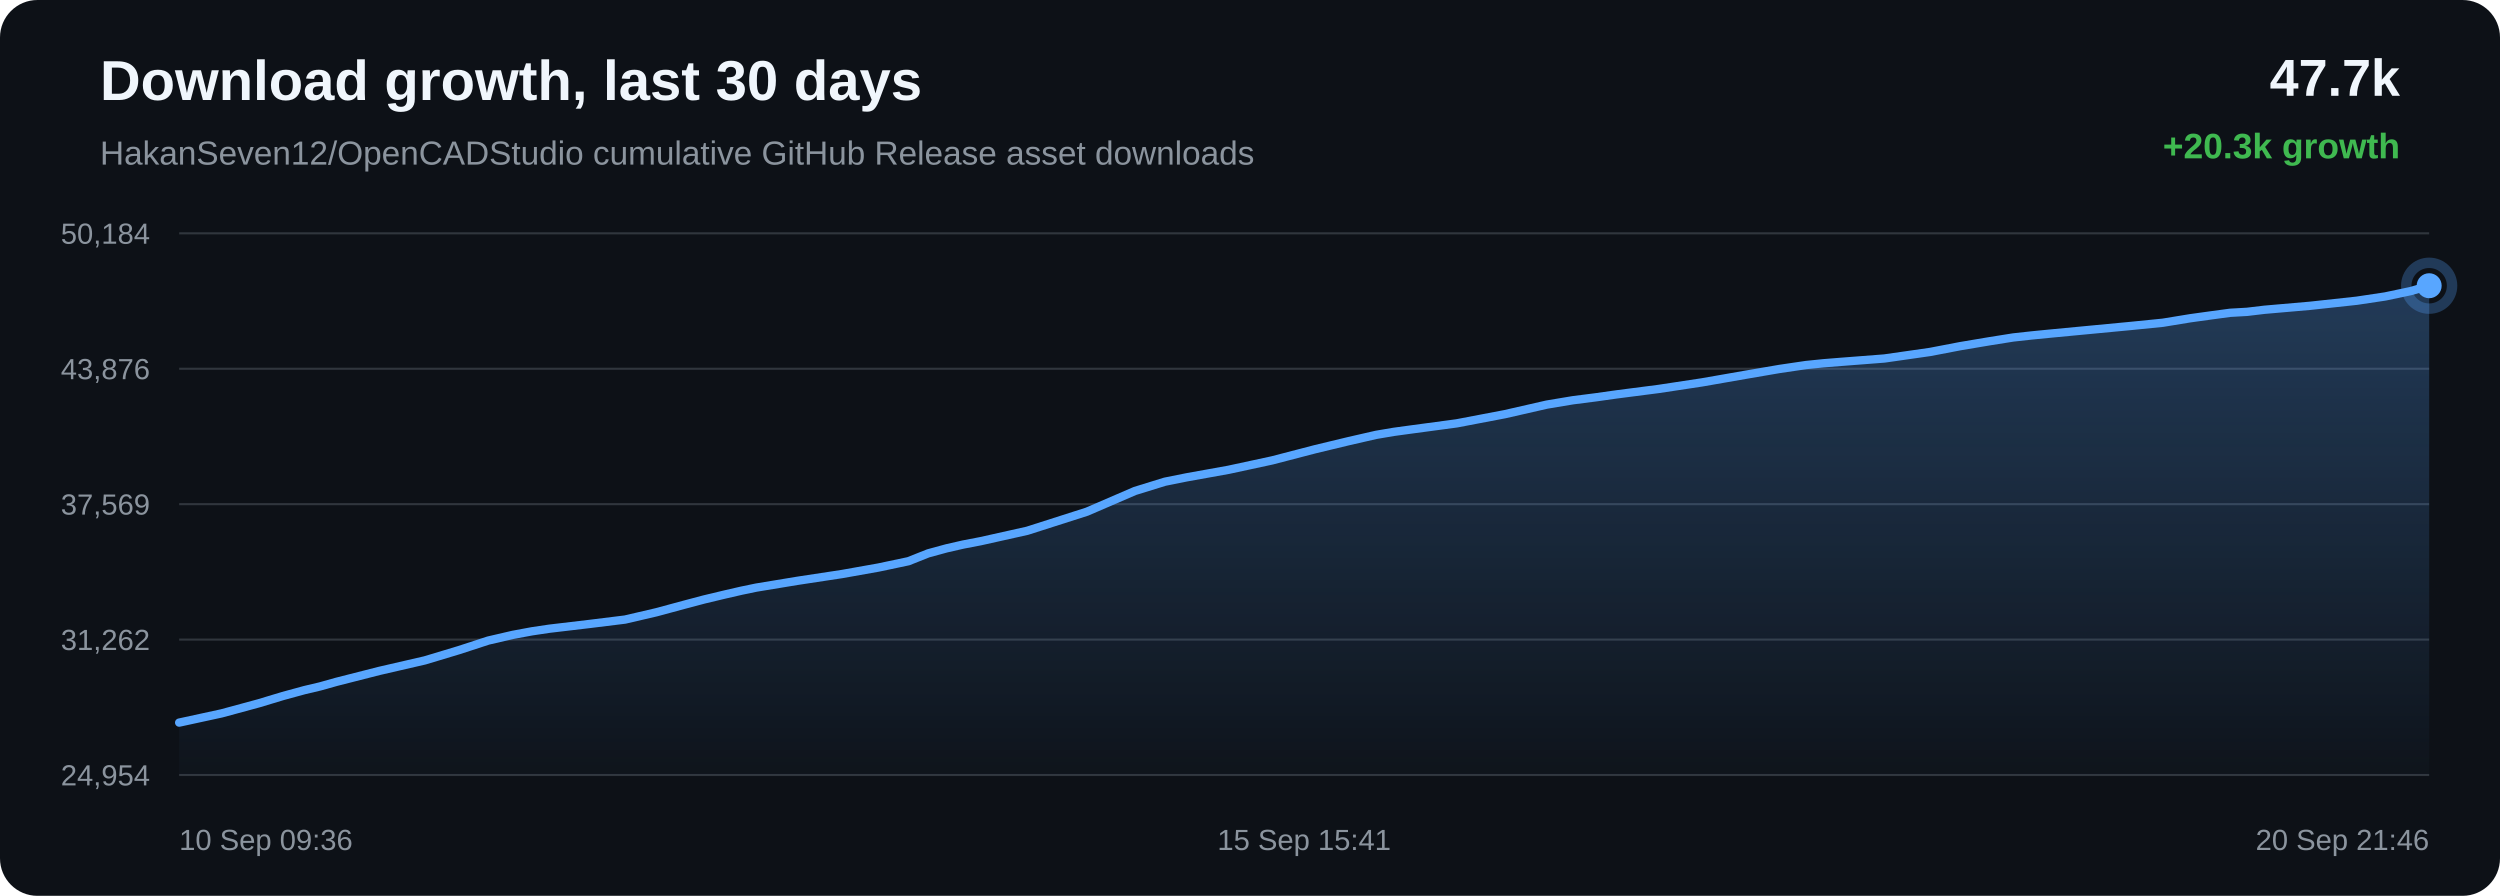
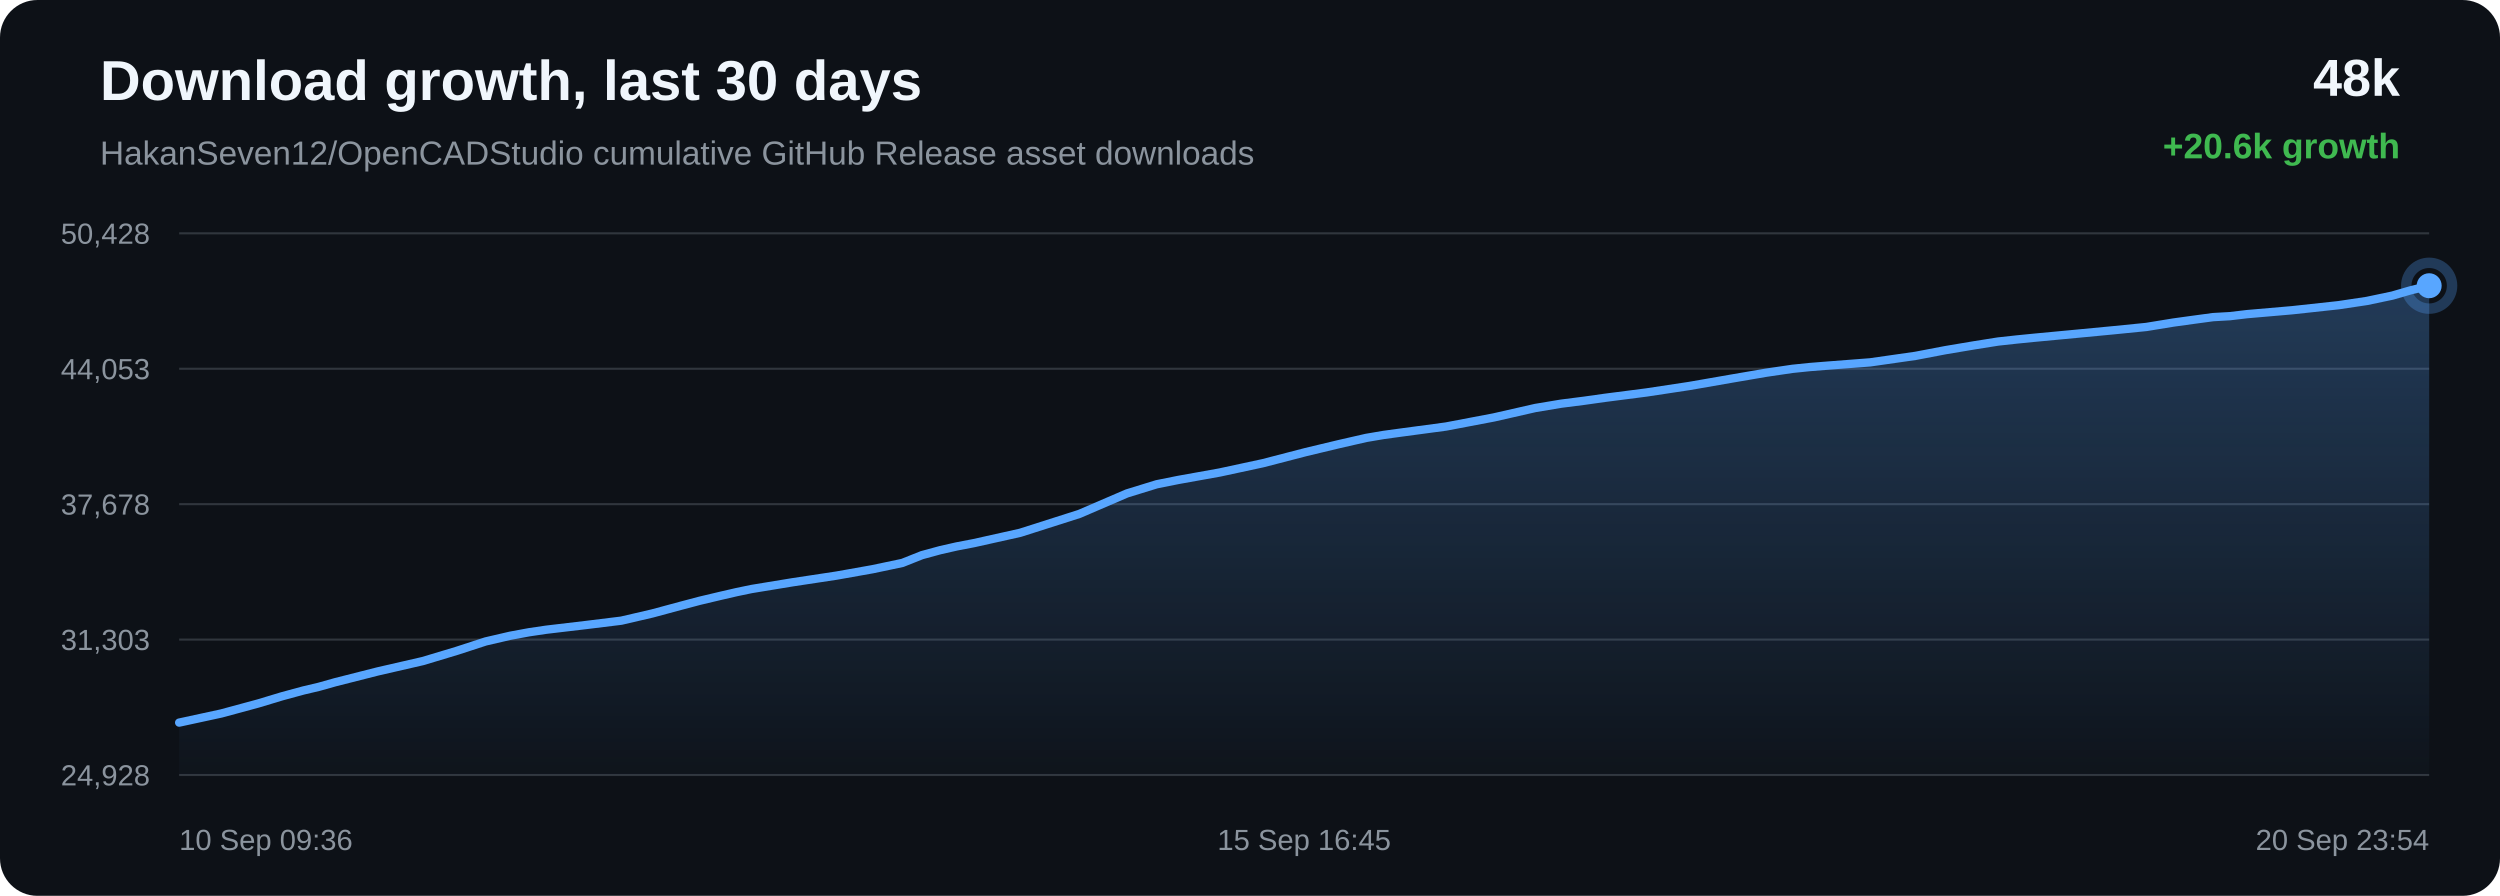
<svg xmlns="http://www.w3.org/2000/svg" width="1200" height="430" viewBox="0 0 1200 430">
  <defs>
    <linearGradient id="area" x1="0" x2="0" y1="0" y2="1">
      <stop offset="0%" stop-color="#58a6ff" stop-opacity="0.28" />
      <stop offset="100%" stop-color="#58a6ff" stop-opacity="0.02" />
    </linearGradient>
  </defs>
  <rect width="100%" height="100%" rx="18" fill="#0d1117" />
  <text x="48" y="48" fill="#f0f6fc" font-family="Arial, sans-serif" font-size="27" font-weight="700">Download growth, last 30 days</text>
  <text x="48" y="79" fill="#8b949e" font-family="Arial, sans-serif" font-size="16">HakanSeven12/OpenCADStudio cumulative GitHub Release asset downloads</text>
-   <text x="1152" y="46" text-anchor="end" fill="#f0f6fc" font-family="Arial, sans-serif" font-size="25" font-weight="700">47.7k</text>
-   <text x="1152" y="76" text-anchor="end" fill="#3fb950" font-family="Arial, sans-serif" font-size="17" font-weight="700">+20.3k growth</text>
+   <text x="1152" y="46" text-anchor="end" fill="#f0f6fc" font-family="Arial, sans-serif" font-size="25" font-weight="700">48k</text>
+   <text x="1152" y="76" text-anchor="end" fill="#3fb950" font-family="Arial, sans-serif" font-size="17" font-weight="700">+20.6k growth</text>
  <line x1="86" y1="112.00" x2="1166" y2="112.00" stroke="#30363d" stroke-width="1" />
  <line x1="86" y1="177.00" x2="1166" y2="177.00" stroke="#30363d" stroke-width="1" />
  <line x1="86" y1="242.00" x2="1166" y2="242.00" stroke="#30363d" stroke-width="1" />
  <line x1="86" y1="307.00" x2="1166" y2="307.00" stroke="#30363d" stroke-width="1" />
  <line x1="86" y1="372.00" x2="1166" y2="372.00" stroke="#30363d" stroke-width="1" />
-   <text x="72" y="117.00" text-anchor="end" fill="#8b949e" font-family="Arial, sans-serif" font-size="14">50,184</text>
-   <text x="72" y="182.00" text-anchor="end" fill="#8b949e" font-family="Arial, sans-serif" font-size="14">43,876</text>
-   <text x="72" y="247.00" text-anchor="end" fill="#8b949e" font-family="Arial, sans-serif" font-size="14">37,569</text>
-   <text x="72" y="312.00" text-anchor="end" fill="#8b949e" font-family="Arial, sans-serif" font-size="14">31,262</text>
-   <text x="72" y="377.00" text-anchor="end" fill="#8b949e" font-family="Arial, sans-serif" font-size="14">24,954</text>
-   <path d="M 86.00 346.85 L 106.38 342.42 L 124.29 337.56 L 135.77 334.09 L 146.17 331.25 L 153.62 329.49 L 161.53 327.27 L 182.09 322.03 L 203.93 316.99 L 220.36 312.04 L 234.36 307.47 L 246.17 304.73 L 255.37 303.02 L 263.62 301.79 L 283.31 299.46 L 300.03 297.39 L 315.05 293.89 L 328.55 290.24 L 337.90 287.76 L 347.89 285.37 L 355.85 283.54 L 362.96 282.06 L 382.83 278.78 L 404.20 275.53 L 421.67 272.42 L 436.06 269.38 L 445.53 265.61 L 454.37 263.20 L 462.32 261.38 L 470.66 259.78 L 493.05 254.78 L 521.72 245.61 L 544.75 235.67 L 559.15 231.22 L 569.61 229.12 L 589.72 225.50 L 610.59 221.00 L 631.31 215.61 L 647.35 211.75 L 660.53 208.73 L 669.02 207.29 L 677.51 206.13 L 699.23 203.21 L 722.35 198.80 L 742.46 194.21 L 754.91 192.13 L 766.07 190.70 L 776.00 189.30 L 796.27 186.68 L 816.92 183.55 L 837.47 179.96 L 854.15 177.10 L 866.88 175.22 L 875.22 174.37 L 883.65 173.69 L 904.50 172.08 L 926.48 168.93 L 940.91 166.16 L 954.94 163.80 L 966.38 161.98 L 975.41 160.99 L 983.84 160.16 L 1003.93 158.25 L 1022.46 156.49 L 1038.20 154.91 L 1051.27 152.77 L 1060.92 151.43 L 1070.46 150.14 L 1078.60 149.68 L 1086.91 148.69 L 1108.77 146.79 L 1131.24 144.35 L 1144.90 142.30 L 1157.23 139.70 L 1166.00 137.15 L 1166.00 372.00 L 86.00 372.00 Z" fill="url(#area)" />
-   <path d="M 86.00 346.85 L 106.38 342.42 L 124.29 337.56 L 135.77 334.09 L 146.17 331.25 L 153.62 329.49 L 161.53 327.27 L 182.09 322.03 L 203.93 316.99 L 220.36 312.04 L 234.36 307.47 L 246.17 304.73 L 255.37 303.02 L 263.62 301.79 L 283.31 299.46 L 300.03 297.39 L 315.05 293.89 L 328.55 290.24 L 337.90 287.76 L 347.89 285.37 L 355.85 283.54 L 362.96 282.06 L 382.83 278.78 L 404.20 275.53 L 421.67 272.42 L 436.06 269.38 L 445.53 265.61 L 454.37 263.20 L 462.32 261.38 L 470.66 259.78 L 493.05 254.78 L 521.72 245.61 L 544.75 235.67 L 559.15 231.22 L 569.61 229.12 L 589.72 225.50 L 610.59 221.00 L 631.31 215.61 L 647.35 211.75 L 660.53 208.73 L 669.02 207.29 L 677.51 206.13 L 699.23 203.21 L 722.35 198.80 L 742.46 194.21 L 754.91 192.13 L 766.07 190.70 L 776.00 189.30 L 796.27 186.68 L 816.92 183.55 L 837.47 179.96 L 854.15 177.10 L 866.88 175.22 L 875.22 174.37 L 883.65 173.69 L 904.50 172.08 L 926.48 168.93 L 940.91 166.16 L 954.94 163.80 L 966.38 161.98 L 975.41 160.99 L 983.84 160.16 L 1003.93 158.25 L 1022.46 156.49 L 1038.20 154.91 L 1051.27 152.77 L 1060.92 151.43 L 1070.46 150.14 L 1078.60 149.68 L 1086.91 148.69 L 1108.77 146.79 L 1131.24 144.35 L 1144.90 142.30 L 1157.23 139.70 L 1166.00 137.15" fill="none" stroke="#58a6ff" stroke-width="4" stroke-linecap="round" stroke-linejoin="round" />
+   <text x="72" y="117.00" text-anchor="end" fill="#8b949e" font-family="Arial, sans-serif" font-size="14">50,428</text>
+   <text x="72" y="182.00" text-anchor="end" fill="#8b949e" font-family="Arial, sans-serif" font-size="14">44,053</text>
+   <text x="72" y="247.00" text-anchor="end" fill="#8b949e" font-family="Arial, sans-serif" font-size="14">37,678</text>
+   <text x="72" y="312.00" text-anchor="end" fill="#8b949e" font-family="Arial, sans-serif" font-size="14">31,303</text>
+   <text x="72" y="377.00" text-anchor="end" fill="#8b949e" font-family="Arial, sans-serif" font-size="14">24,928</text>
+   <path d="M 86.00 346.85 L 106.21 342.47 L 123.97 337.66 L 135.36 334.22 L 145.67 331.42 L 153.05 329.68 L 160.90 327.47 L 181.29 322.29 L 202.95 317.31 L 219.24 312.41 L 233.12 307.89 L 244.84 305.17 L 253.96 303.48 L 262.14 302.27 L 281.66 299.96 L 298.24 297.92 L 313.15 294.45 L 326.53 290.84 L 335.81 288.38 L 345.71 286.03 L 353.60 284.21 L 360.65 282.74 L 380.36 279.50 L 401.55 276.29 L 418.87 273.21 L 433.15 270.20 L 442.53 266.47 L 451.31 264.08 L 459.19 262.29 L 467.46 260.70 L 489.66 255.75 L 518.09 246.68 L 540.93 236.85 L 555.21 232.45 L 565.58 230.37 L 585.52 226.79 L 606.22 222.33 L 626.76 217.00 L 642.67 213.19 L 655.75 210.20 L 664.16 208.77 L 672.58 207.62 L 694.12 204.73 L 717.05 200.37 L 736.99 195.83 L 749.34 193.77 L 760.40 192.36 L 770.26 190.97 L 790.35 188.38 L 810.83 185.28 L 831.20 181.73 L 847.75 178.90 L 860.38 177.04 L 868.64 176.19 L 877.00 175.52 L 897.68 173.93 L 919.48 170.81 L 933.79 168.08 L 947.70 165.74 L 959.05 163.94 L 968.00 162.96 L 976.36 162.13 L 996.28 160.25 L 1014.66 158.50 L 1030.26 156.94 L 1043.23 154.82 L 1052.80 153.50 L 1062.26 152.22 L 1070.33 151.76 L 1078.57 150.79 L 1100.25 148.91 L 1122.53 146.49 L 1136.08 144.46 L 1148.31 141.89 L 1157.00 139.38 L 1166.00 137.15 L 1166.00 372.00 L 86.00 372.00 Z" fill="url(#area)" />
+   <path d="M 86.00 346.85 L 106.21 342.47 L 123.97 337.66 L 135.36 334.22 L 145.67 331.42 L 153.05 329.68 L 160.90 327.47 L 181.29 322.29 L 202.95 317.31 L 219.24 312.41 L 233.12 307.89 L 244.84 305.17 L 253.96 303.48 L 262.14 302.27 L 281.66 299.96 L 298.24 297.92 L 313.15 294.45 L 326.53 290.84 L 335.81 288.38 L 345.71 286.03 L 353.60 284.21 L 360.65 282.74 L 380.36 279.50 L 401.55 276.29 L 418.87 273.21 L 433.15 270.20 L 442.53 266.47 L 451.31 264.08 L 459.19 262.29 L 467.46 260.70 L 489.66 255.75 L 518.09 246.68 L 540.93 236.85 L 555.21 232.45 L 565.58 230.37 L 585.52 226.79 L 606.22 222.33 L 626.76 217.00 L 642.67 213.19 L 655.75 210.20 L 664.16 208.77 L 672.58 207.62 L 694.12 204.73 L 717.05 200.37 L 736.99 195.83 L 749.34 193.77 L 760.40 192.36 L 770.26 190.97 L 790.35 188.38 L 810.83 185.28 L 831.20 181.73 L 847.75 178.90 L 860.38 177.04 L 868.64 176.19 L 877.00 175.52 L 897.68 173.93 L 919.48 170.81 L 933.79 168.08 L 947.70 165.74 L 959.05 163.94 L 968.00 162.96 L 976.36 162.13 L 996.28 160.25 L 1014.66 158.50 L 1030.26 156.94 L 1043.23 154.82 L 1052.80 153.50 L 1062.26 152.22 L 1070.33 151.76 L 1078.57 150.79 L 1100.25 148.91 L 1122.53 146.49 L 1136.08 144.46 L 1148.31 141.89 L 1157.00 139.38 L 1166.00 137.15" fill="none" stroke="#58a6ff" stroke-width="4" stroke-linecap="round" stroke-linejoin="round" />
  <circle cx="1166.00" cy="137.15" r="6" fill="#58a6ff" />
  <circle cx="1166.00" cy="137.15" r="11" fill="none" stroke="#58a6ff" stroke-opacity="0.28" stroke-width="5" />
  <text x="86.00" y="408" text-anchor="start" fill="#8b949e" font-family="Arial, sans-serif" font-size="14">10 Sep 09:36</text>
-   <text x="626.00" y="408" text-anchor="middle" fill="#8b949e" font-family="Arial, sans-serif" font-size="14">15 Sep 15:41</text>
-   <text x="1166.00" y="408" text-anchor="end" fill="#8b949e" font-family="Arial, sans-serif" font-size="14">20 Sep 21:46</text>
+   <text x="626.00" y="408" text-anchor="middle" fill="#8b949e" font-family="Arial, sans-serif" font-size="14">15 Sep 16:45</text>
+   <text x="1166.00" y="408" text-anchor="end" fill="#8b949e" font-family="Arial, sans-serif" font-size="14">20 Sep 23:54</text>
</svg>
